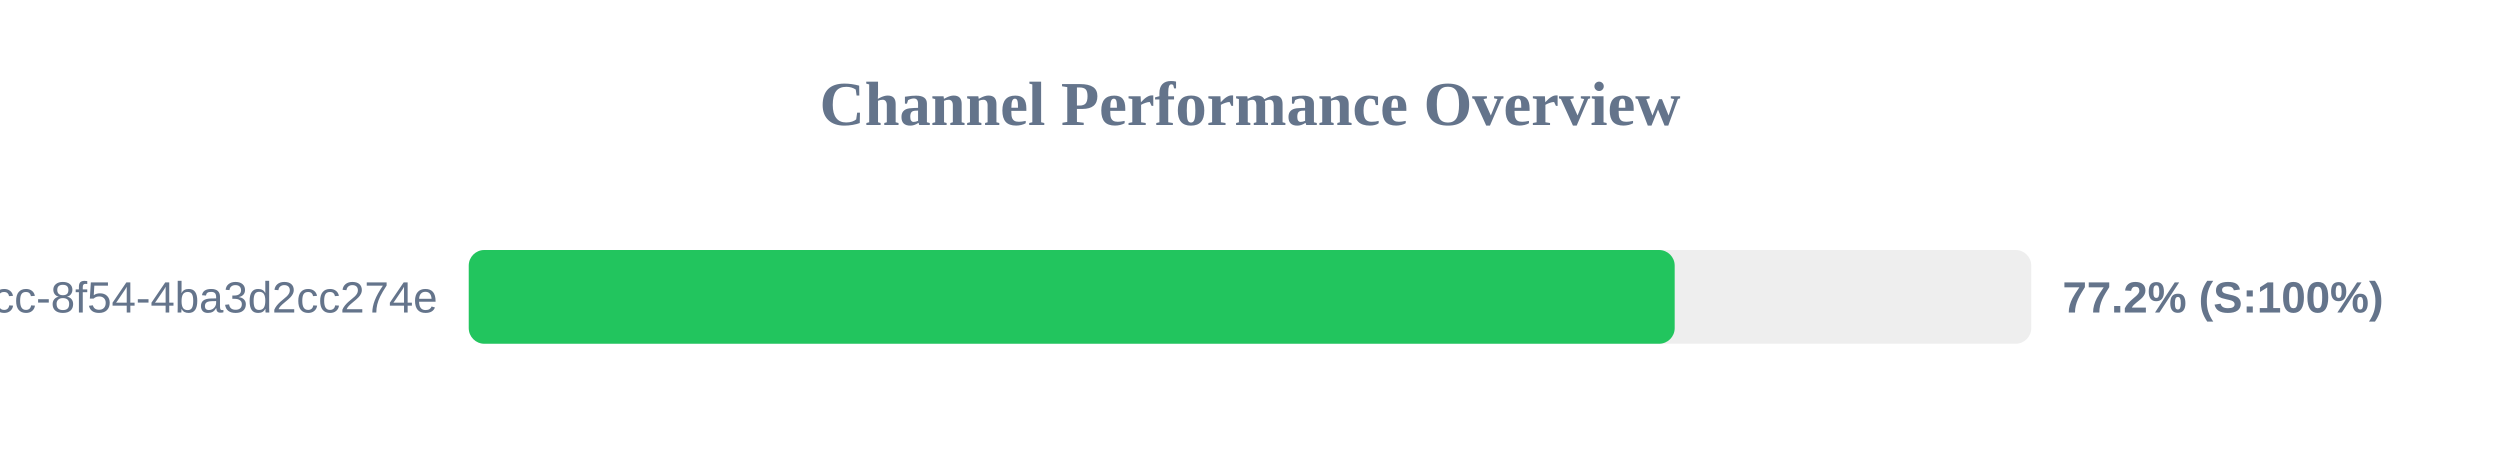
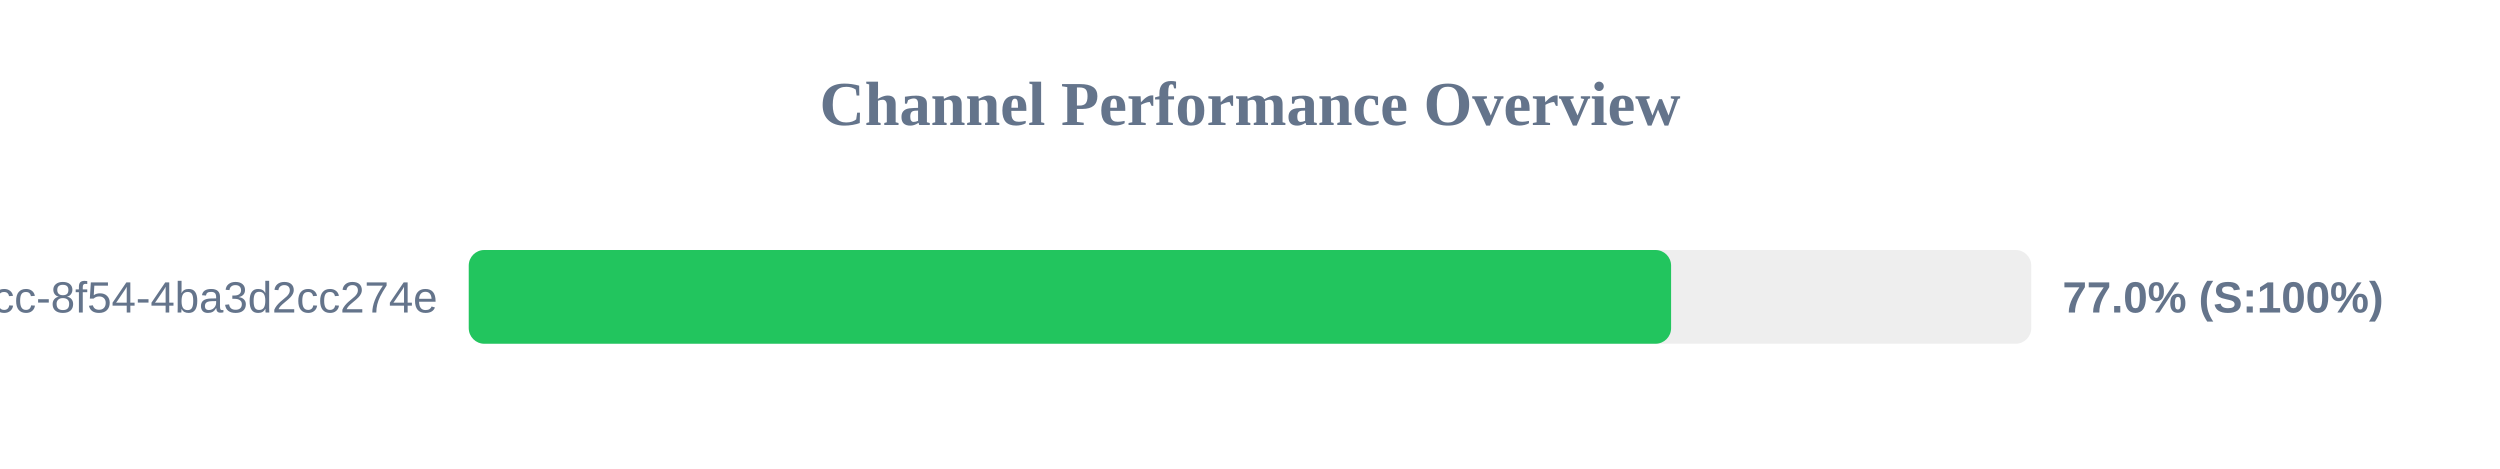
<svg xmlns="http://www.w3.org/2000/svg" width="800" height="150" version="1.1">
  <style>
        .row { font: 14px Arial; fill: #64748b; }
        .score { font: bold 14px Arial; fill: #64748b; }
    </style>
  <text x="400" y="40" text-anchor="middle" font-size="20px" font-weight="bold" fill="#64748b">Channel Performance Overview</text>
  <rect x="150" y="80" width="500" height="30" fill="#eee" rx="5" />
-   <rect x="150" y="80" width="385.9" height="30" fill="#22c55e" rx="5" />
+   <rect x="150" y="80" width="384.75" height="30" fill="#22c55e" rx="5" />
  <text x="140" y="100" text-anchor="end" class="row">?uuid=45cc0b3a-0adb-4dcc-8f54-4ba3d2cc274e</text>
-   <text x="660" y="100" text-anchor="start" class="score">77.2% (S:100%)</text>
+   <text x="660" y="100" text-anchor="start" class="score">77.0% (S:100%)</text>
</svg>
